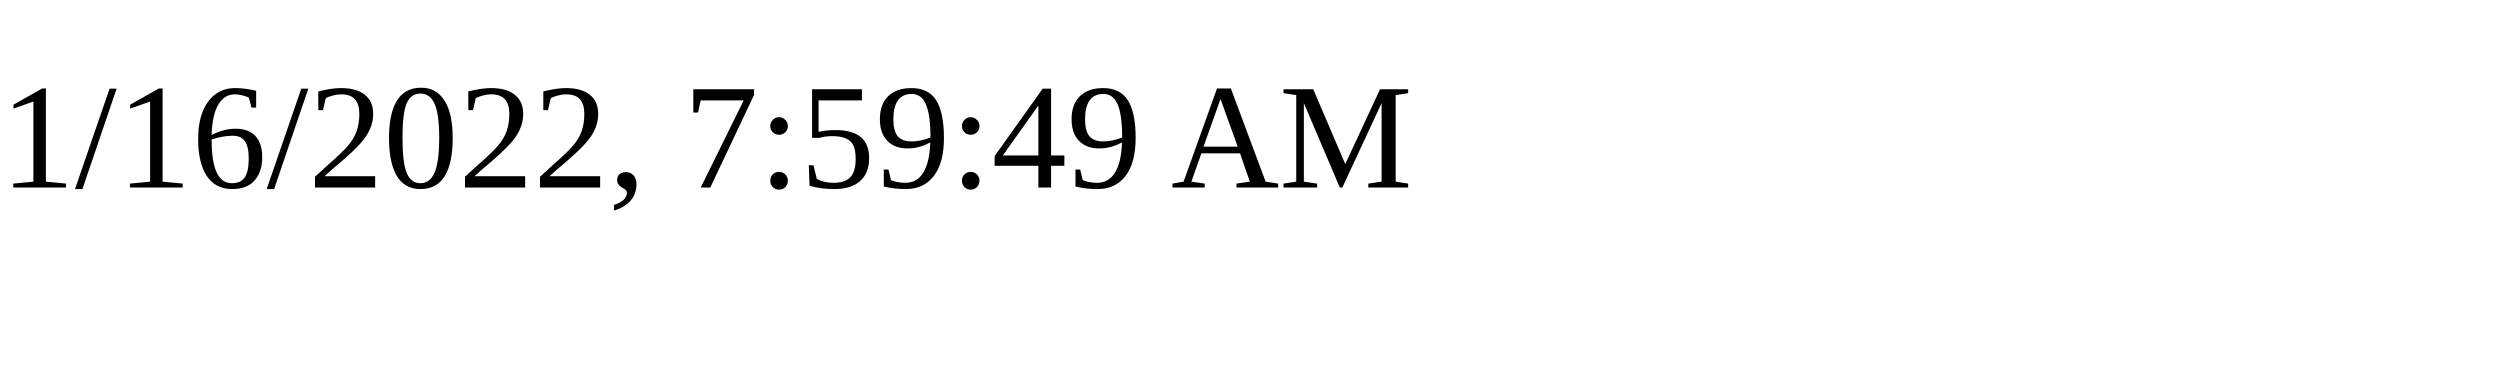
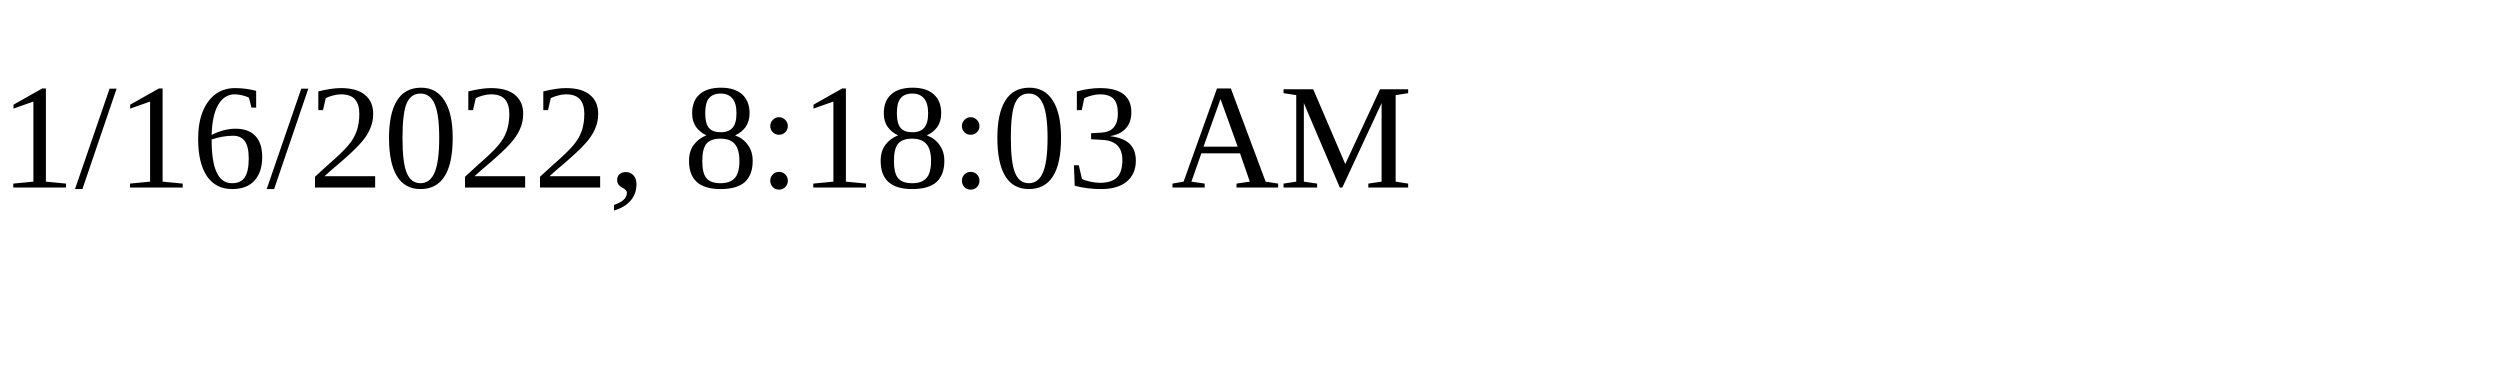
<svg xmlns="http://www.w3.org/2000/svg" height="30" width="200">
-   <text x="0" y="15">1/16/2022, 7:59:49 AM</text>
+   <text x="0" y="15">1/16/2022, 8:18:03 AM</text>
</svg>
